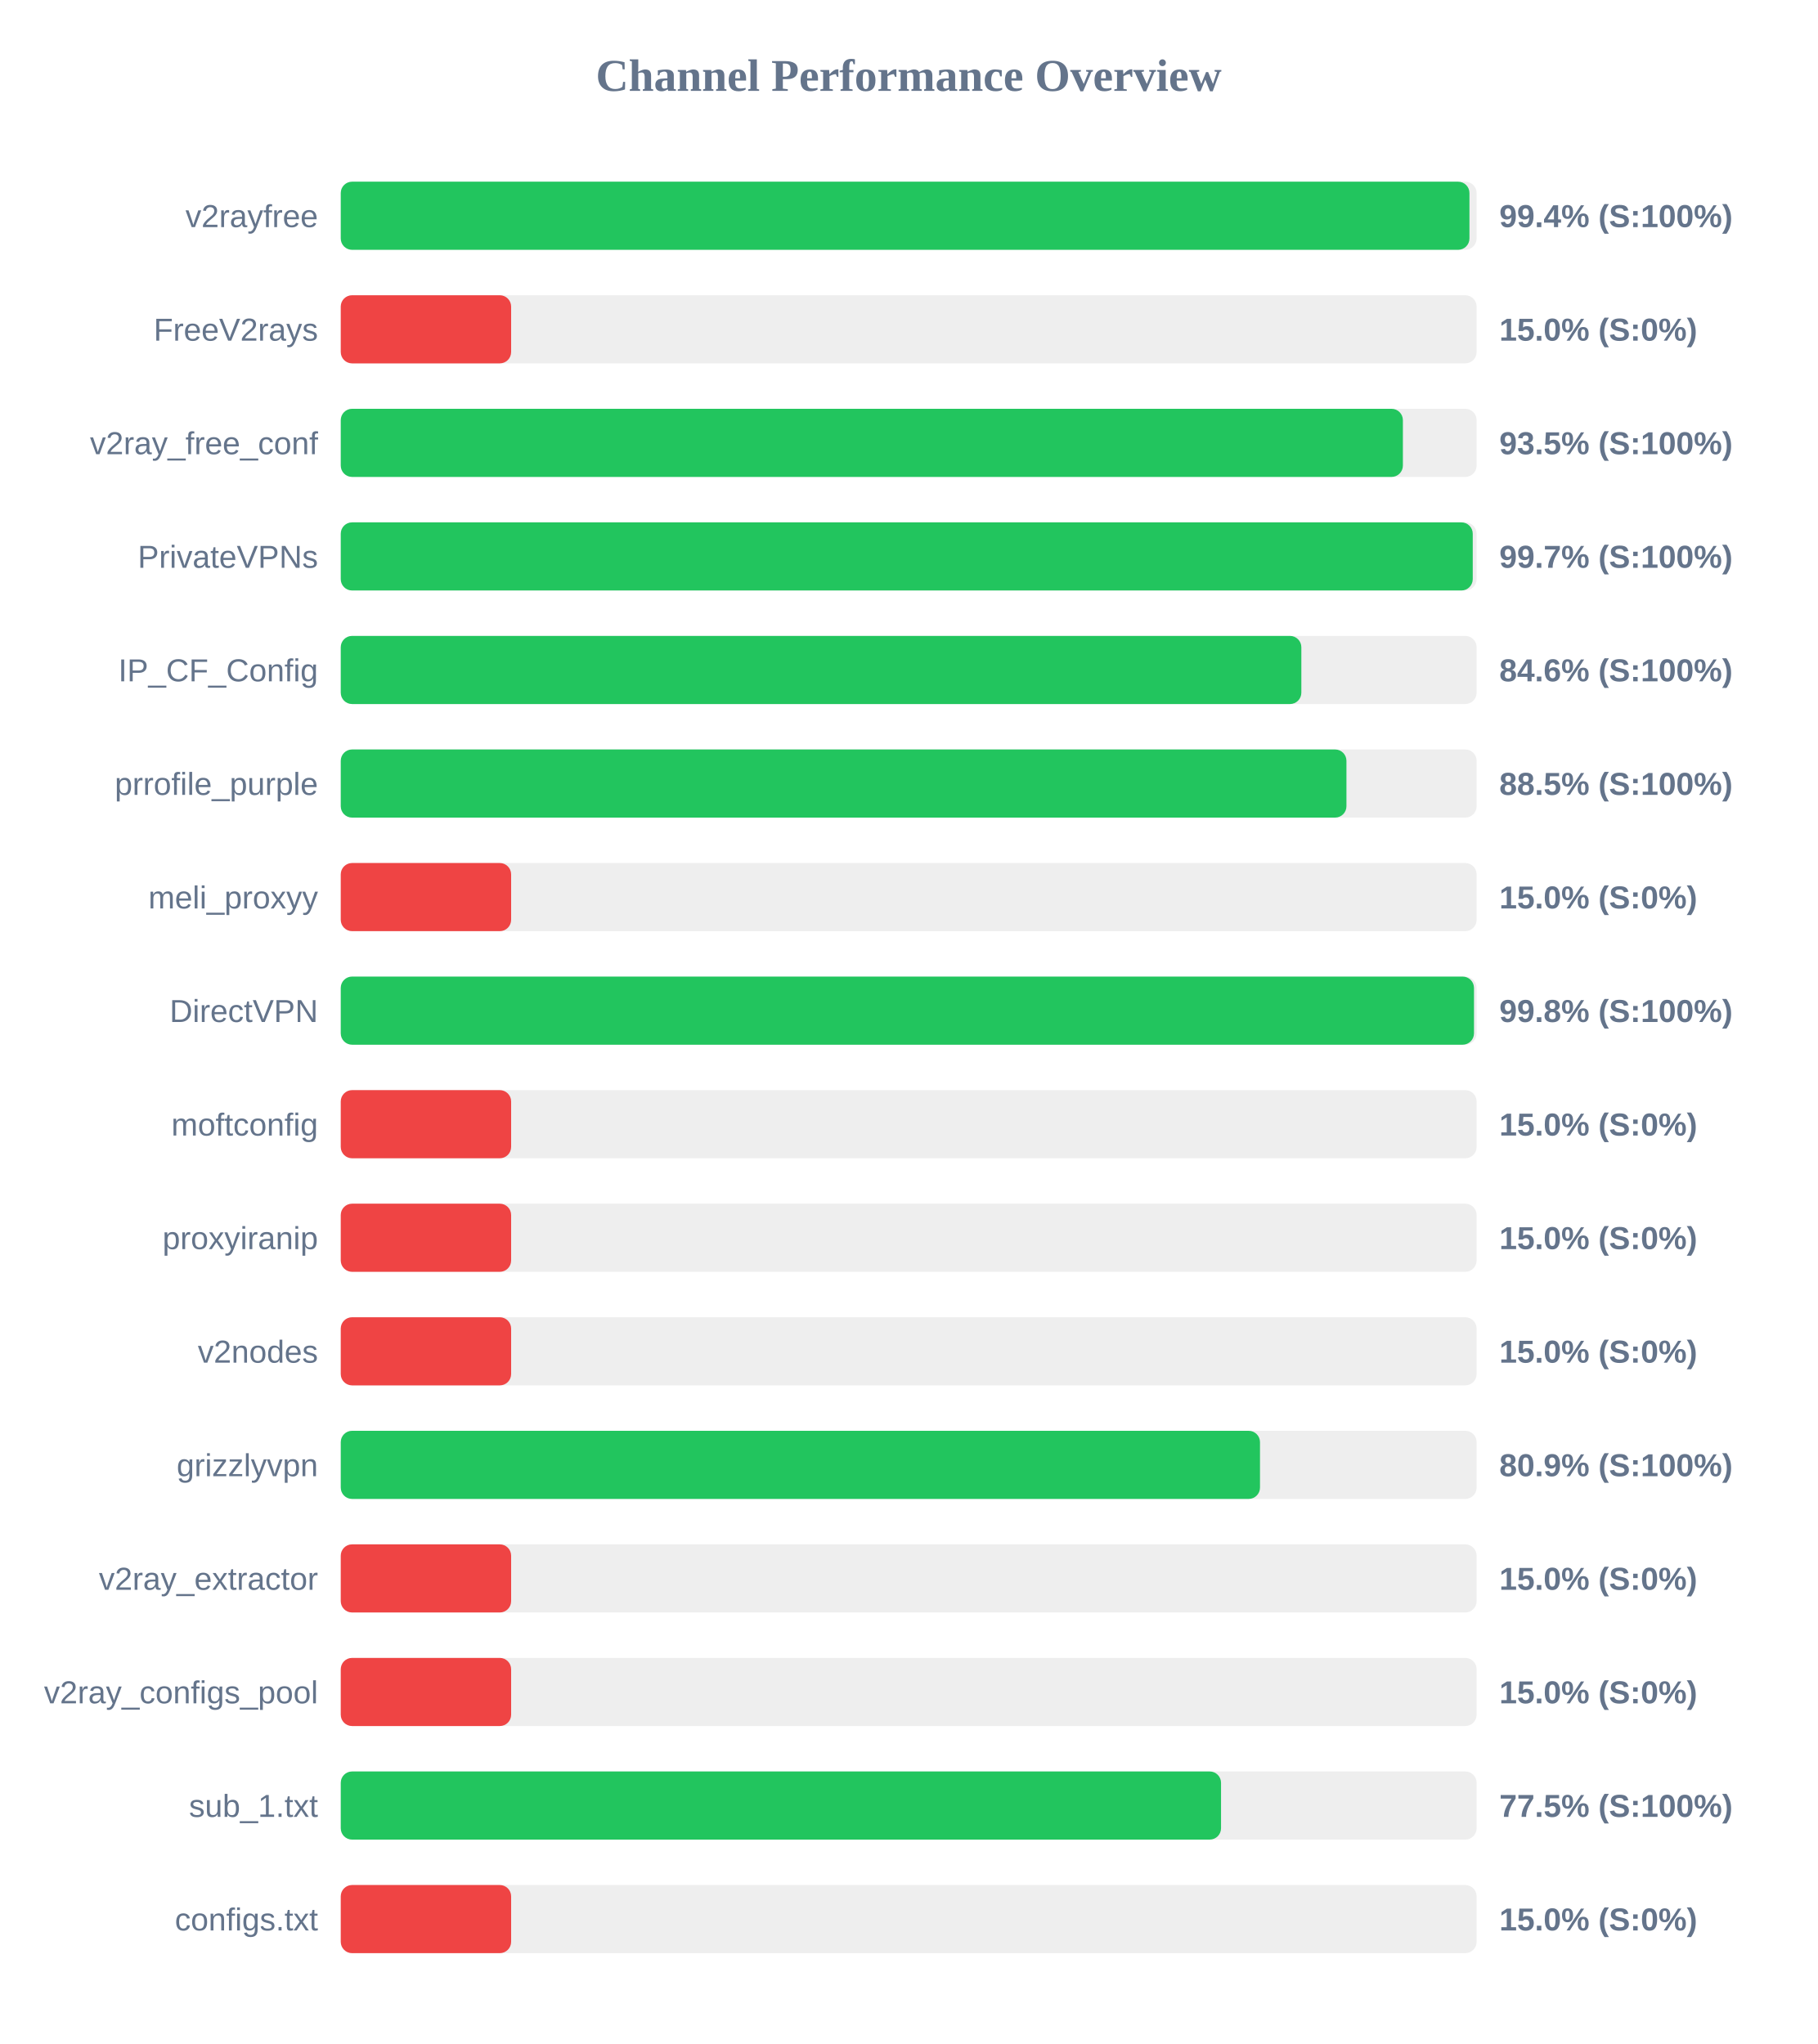
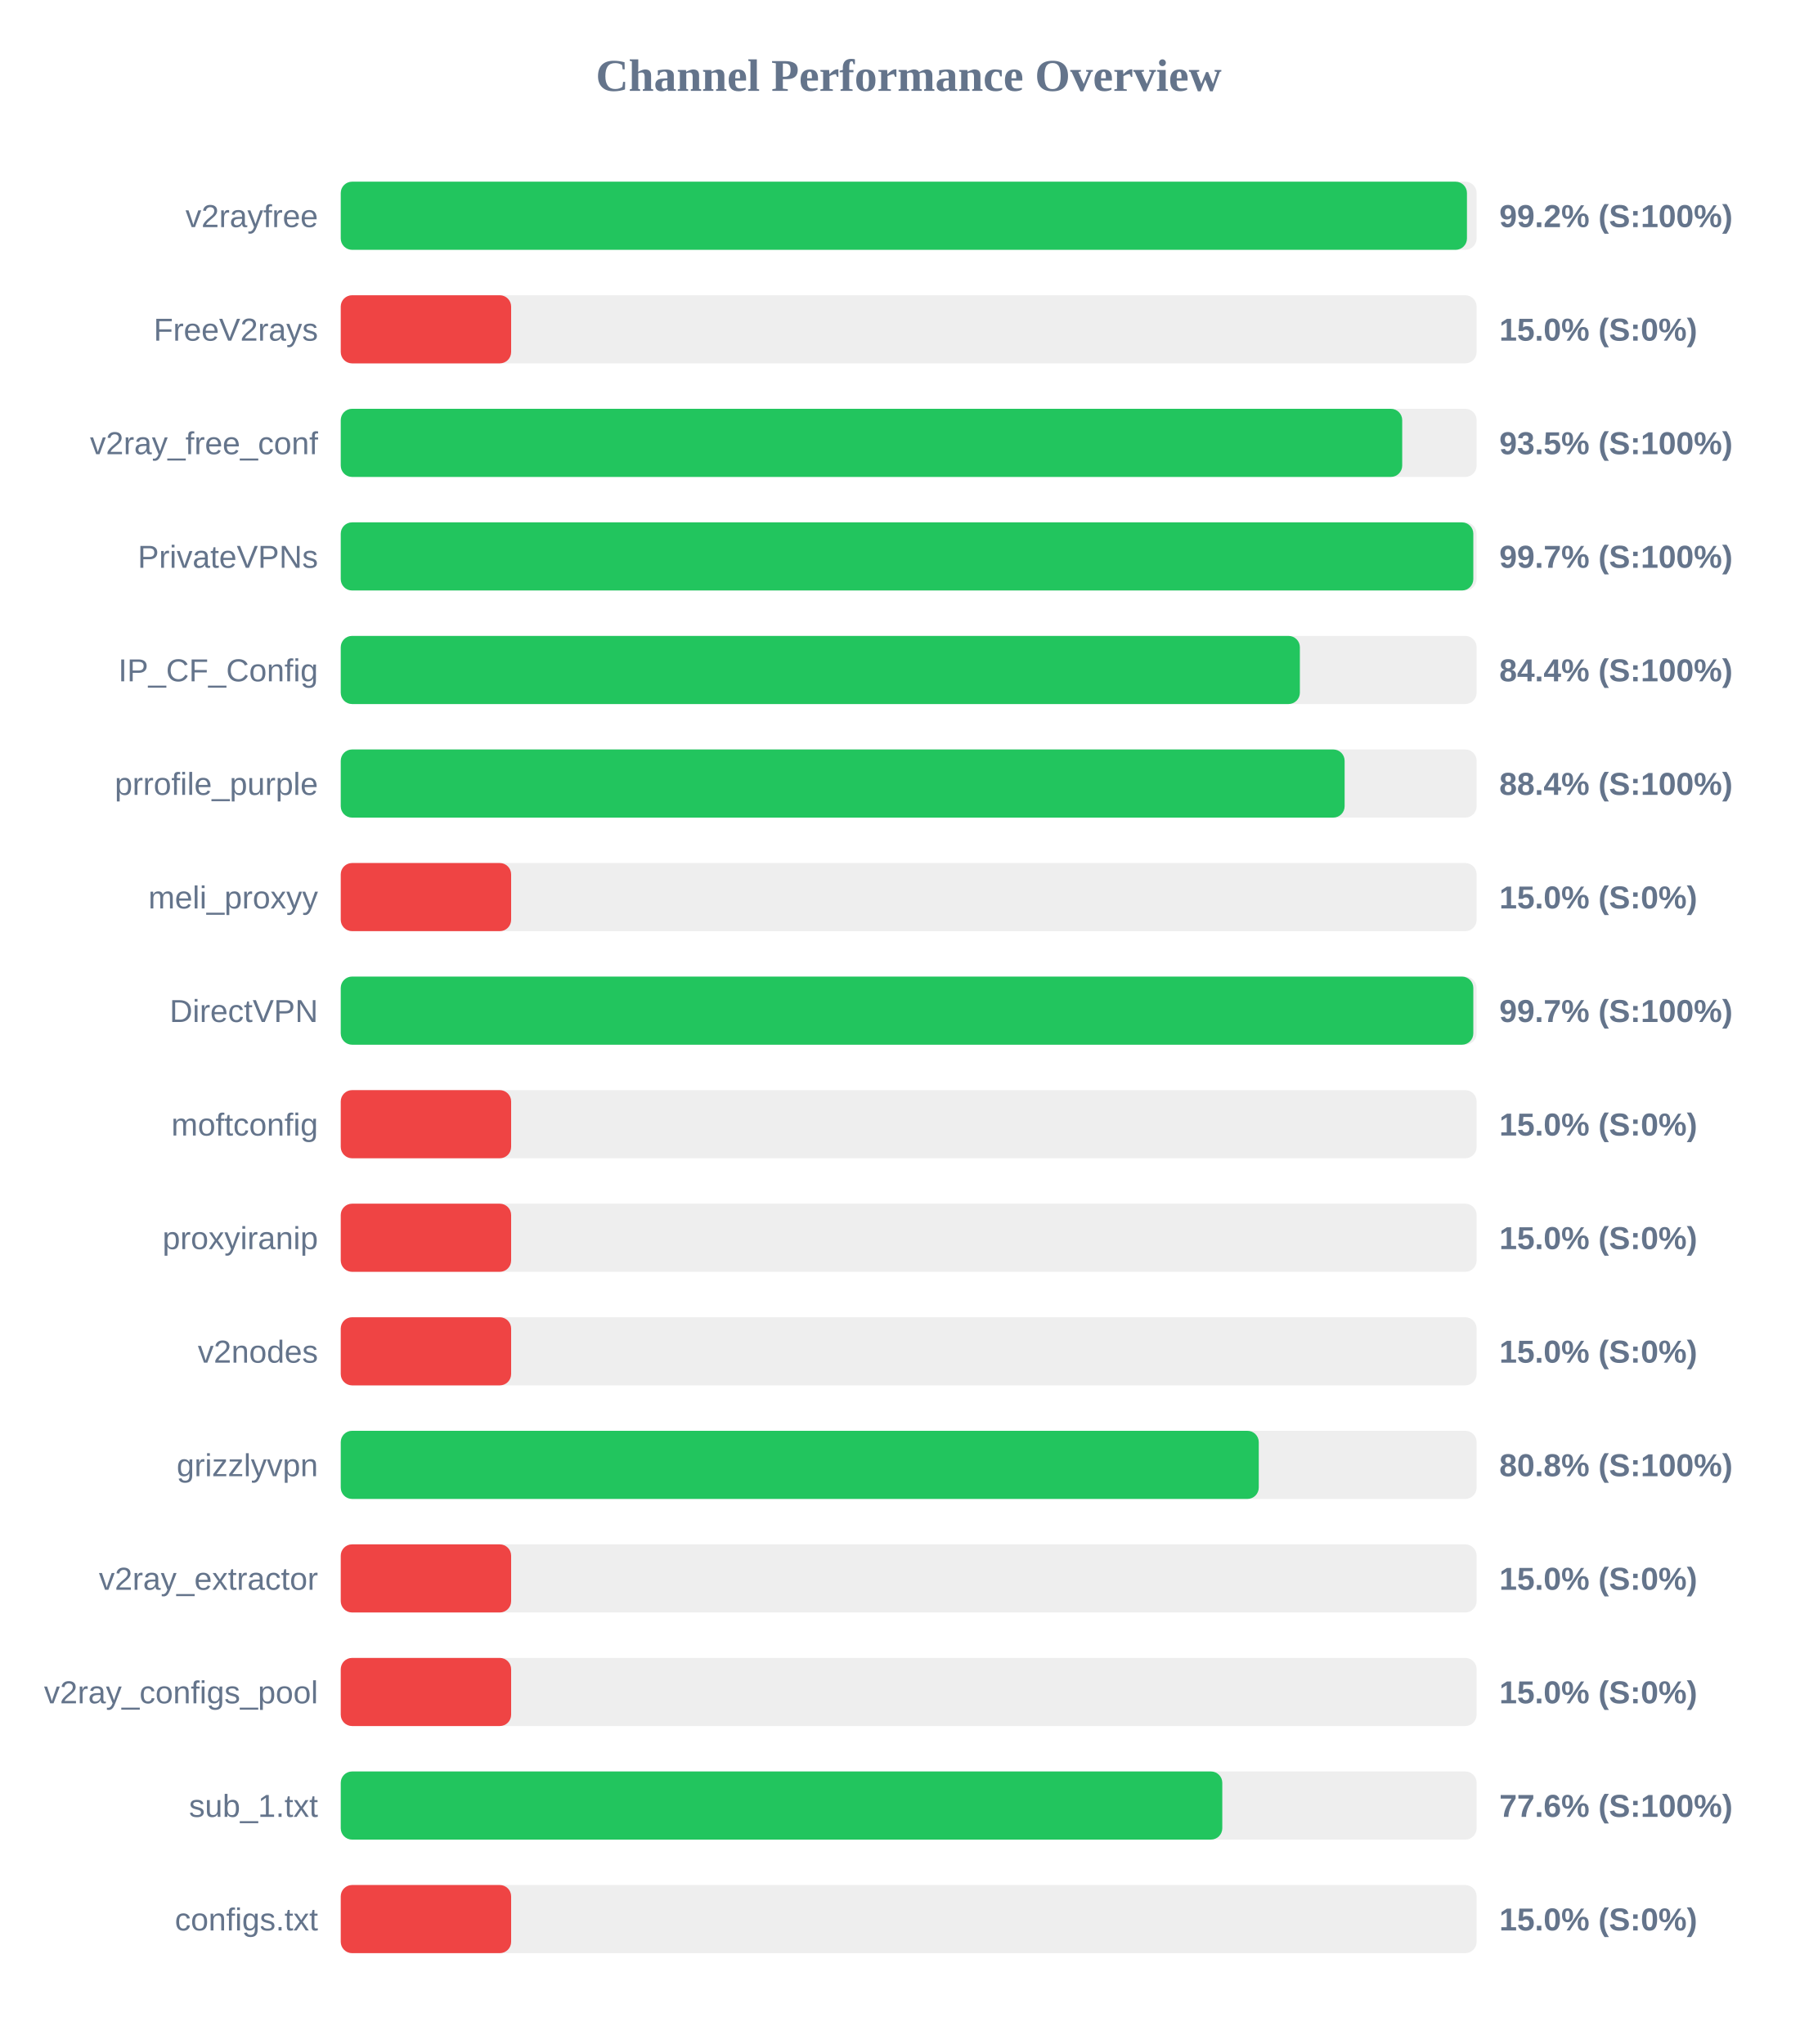
<svg xmlns="http://www.w3.org/2000/svg" width="800" height="900" version="1.1">
  <style>
        .row { font: 14px Arial; fill: #64748b; }
        .score { font: bold 14px Arial; fill: #64748b; }
    </style>
  <text x="400" y="40" text-anchor="middle" font-size="20px" font-weight="bold" fill="#64748b">Channel Performance Overview</text>
  <rect x="150" y="80" width="500" height="30" fill="#eee" rx="5" />
-   <rect x="150" y="80" width="496.85" height="30" fill="#22c55e" rx="5" />
+   <rect x="150" y="80" width="495.75" height="30" fill="#22c55e" rx="5" />
  <text x="140" y="100" text-anchor="end" class="row">v2rayfree</text>
-   <text x="660" y="100" text-anchor="start" class="score">99.4% (S:100%)</text>
+   <text x="660" y="100" text-anchor="start" class="score">99.2% (S:100%)</text>
  <rect x="150" y="130" width="500" height="30" fill="#eee" rx="5" />
  <rect x="150" y="130" width="75.0" height="30" fill="#ef4444" rx="5" />
  <text x="140" y="150" text-anchor="end" class="row">FreeV2rays</text>
  <text x="660" y="150" text-anchor="start" class="score">15.0% (S:0%)</text>
  <rect x="150" y="180" width="500" height="30" fill="#eee" rx="5" />
-   <rect x="150" y="180" width="467.55" height="30" fill="#22c55e" rx="5" />
+   <rect x="150" y="180" width="467.25" height="30" fill="#22c55e" rx="5" />
  <text x="140" y="200" text-anchor="end" class="row">v2ray_free_conf</text>
  <text x="660" y="200" text-anchor="start" class="score">93.5% (S:100%)</text>
  <rect x="150" y="230" width="500" height="30" fill="#eee" rx="5" />
-   <rect x="150" y="230" width="498.3" height="30" fill="#22c55e" rx="5" />
+   <rect x="150" y="230" width="498.55" height="30" fill="#22c55e" rx="5" />
  <text x="140" y="250" text-anchor="end" class="row">PrivateVPNs</text>
  <text x="660" y="250" text-anchor="start" class="score">99.7% (S:100%)</text>
  <rect x="150" y="280" width="500" height="30" fill="#eee" rx="5" />
-   <rect x="150" y="280" width="422.85" height="30" fill="#22c55e" rx="5" />
+   <rect x="150" y="280" width="422.2" height="30" fill="#22c55e" rx="5" />
  <text x="140" y="300" text-anchor="end" class="row">IP_CF_Config</text>
-   <text x="660" y="300" text-anchor="start" class="score">84.6% (S:100%)</text>
+   <text x="660" y="300" text-anchor="start" class="score">84.4% (S:100%)</text>
  <rect x="150" y="330" width="500" height="30" fill="#eee" rx="5" />
-   <rect x="150" y="330" width="442.7" height="30" fill="#22c55e" rx="5" />
+   <rect x="150" y="330" width="441.9" height="30" fill="#22c55e" rx="5" />
  <text x="140" y="350" text-anchor="end" class="row">prrofile_purple</text>
-   <text x="660" y="350" text-anchor="start" class="score">88.5% (S:100%)</text>
+   <text x="660" y="350" text-anchor="start" class="score">88.4% (S:100%)</text>
  <rect x="150" y="380" width="500" height="30" fill="#eee" rx="5" />
  <rect x="150" y="380" width="75.0" height="30" fill="#ef4444" rx="5" />
  <text x="140" y="400" text-anchor="end" class="row">meli_proxyy</text>
  <text x="660" y="400" text-anchor="start" class="score">15.0% (S:0%)</text>
  <rect x="150" y="430" width="500" height="30" fill="#eee" rx="5" />
-   <rect x="150" y="430" width="498.85" height="30" fill="#22c55e" rx="5" />
+   <rect x="150" y="430" width="498.55" height="30" fill="#22c55e" rx="5" />
  <text x="140" y="450" text-anchor="end" class="row">DirectVPN</text>
-   <text x="660" y="450" text-anchor="start" class="score">99.8% (S:100%)</text>
+   <text x="660" y="450" text-anchor="start" class="score">99.7% (S:100%)</text>
  <rect x="150" y="480" width="500" height="30" fill="#eee" rx="5" />
  <rect x="150" y="480" width="75.0" height="30" fill="#ef4444" rx="5" />
  <text x="140" y="500" text-anchor="end" class="row">moftconfig</text>
  <text x="660" y="500" text-anchor="start" class="score">15.0% (S:0%)</text>
  <rect x="150" y="530" width="500" height="30" fill="#eee" rx="5" />
  <rect x="150" y="530" width="75.0" height="30" fill="#ef4444" rx="5" />
  <text x="140" y="550" text-anchor="end" class="row">proxyiranip</text>
  <text x="660" y="550" text-anchor="start" class="score">15.0% (S:0%)</text>
  <rect x="150" y="580" width="500" height="30" fill="#eee" rx="5" />
  <rect x="150" y="580" width="75.0" height="30" fill="#ef4444" rx="5" />
  <text x="140" y="600" text-anchor="end" class="row">v2nodes</text>
  <text x="660" y="600" text-anchor="start" class="score">15.0% (S:0%)</text>
  <rect x="150" y="630" width="500" height="30" fill="#eee" rx="5" />
-   <rect x="150" y="630" width="404.65" height="30" fill="#22c55e" rx="5" />
+   <rect x="150" y="630" width="404.1" height="30" fill="#22c55e" rx="5" />
  <text x="140" y="650" text-anchor="end" class="row">grizzlyvpn</text>
-   <text x="660" y="650" text-anchor="start" class="score">80.9% (S:100%)</text>
+   <text x="660" y="650" text-anchor="start" class="score">80.8% (S:100%)</text>
  <rect x="150" y="680" width="500" height="30" fill="#eee" rx="5" />
  <rect x="150" y="680" width="75.0" height="30" fill="#ef4444" rx="5" />
  <text x="140" y="700" text-anchor="end" class="row">v2ray_extractor</text>
  <text x="660" y="700" text-anchor="start" class="score">15.0% (S:0%)</text>
  <rect x="150" y="730" width="500" height="30" fill="#eee" rx="5" />
  <rect x="150" y="730" width="75.0" height="30" fill="#ef4444" rx="5" />
  <text x="140" y="750" text-anchor="end" class="row">v2ray_configs_pool</text>
  <text x="660" y="750" text-anchor="start" class="score">15.0% (S:0%)</text>
  <rect x="150" y="780" width="500" height="30" fill="#eee" rx="5" />
-   <rect x="150" y="780" width="387.5" height="30" fill="#22c55e" rx="5" />
+   <rect x="150" y="780" width="388.05" height="30" fill="#22c55e" rx="5" />
  <text x="140" y="800" text-anchor="end" class="row">sub_1.txt</text>
-   <text x="660" y="800" text-anchor="start" class="score">77.5% (S:100%)</text>
+   <text x="660" y="800" text-anchor="start" class="score">77.6% (S:100%)</text>
  <rect x="150" y="830" width="500" height="30" fill="#eee" rx="5" />
  <rect x="150" y="830" width="75.0" height="30" fill="#ef4444" rx="5" />
  <text x="140" y="850" text-anchor="end" class="row">configs.txt</text>
  <text x="660" y="850" text-anchor="start" class="score">15.0% (S:0%)</text>
</svg>
